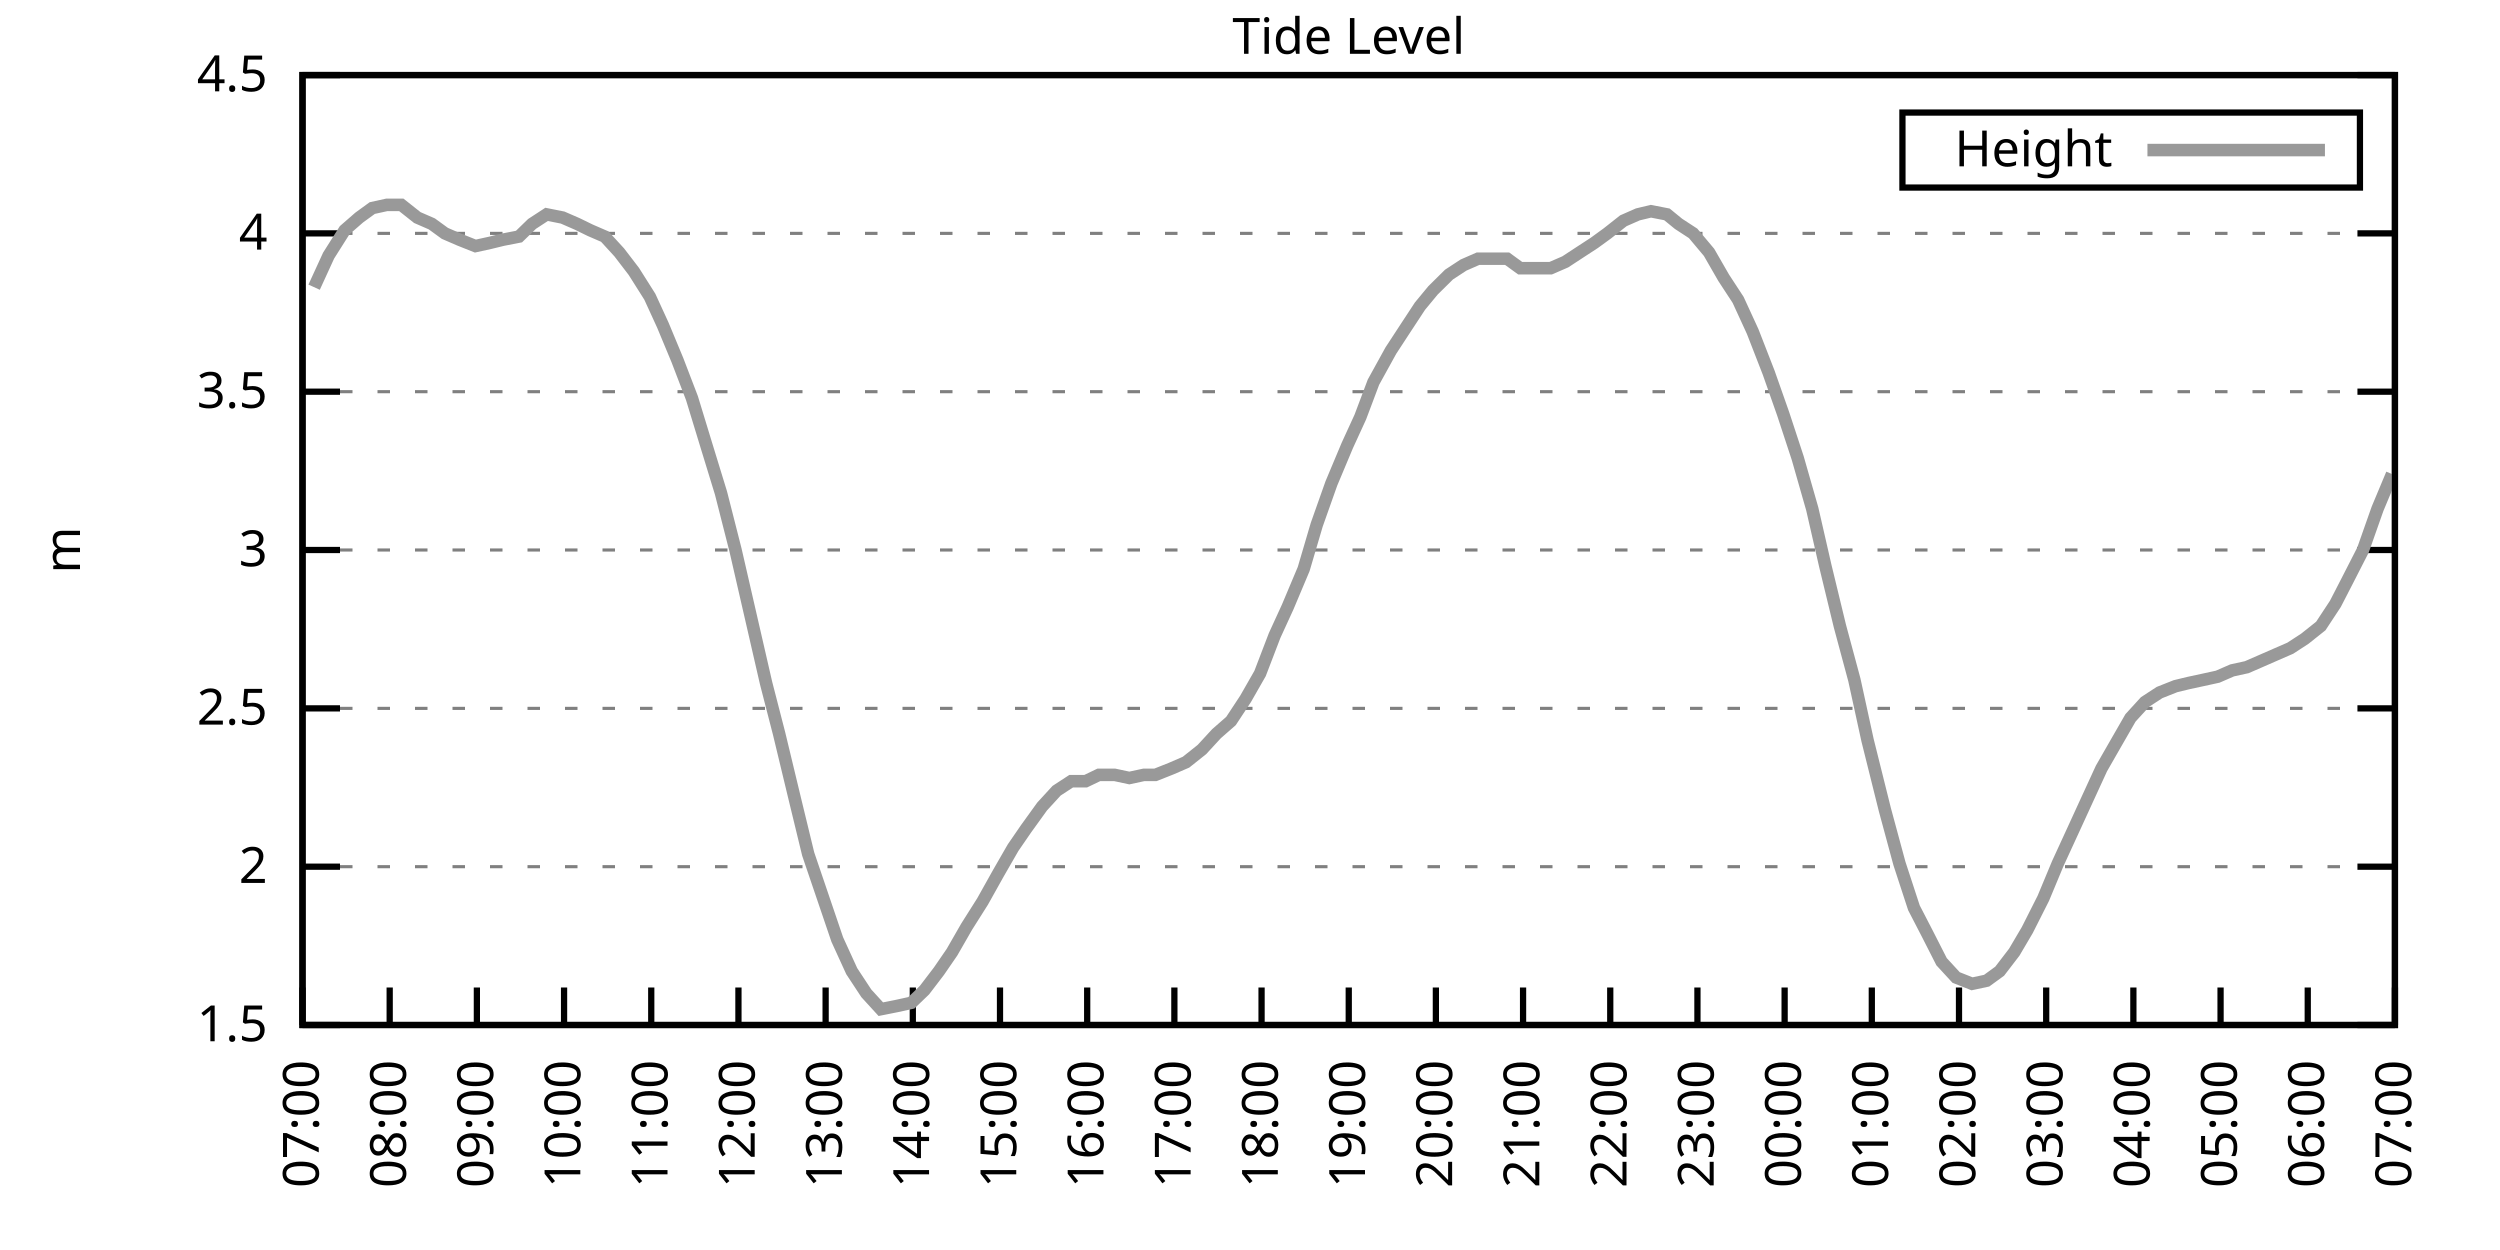
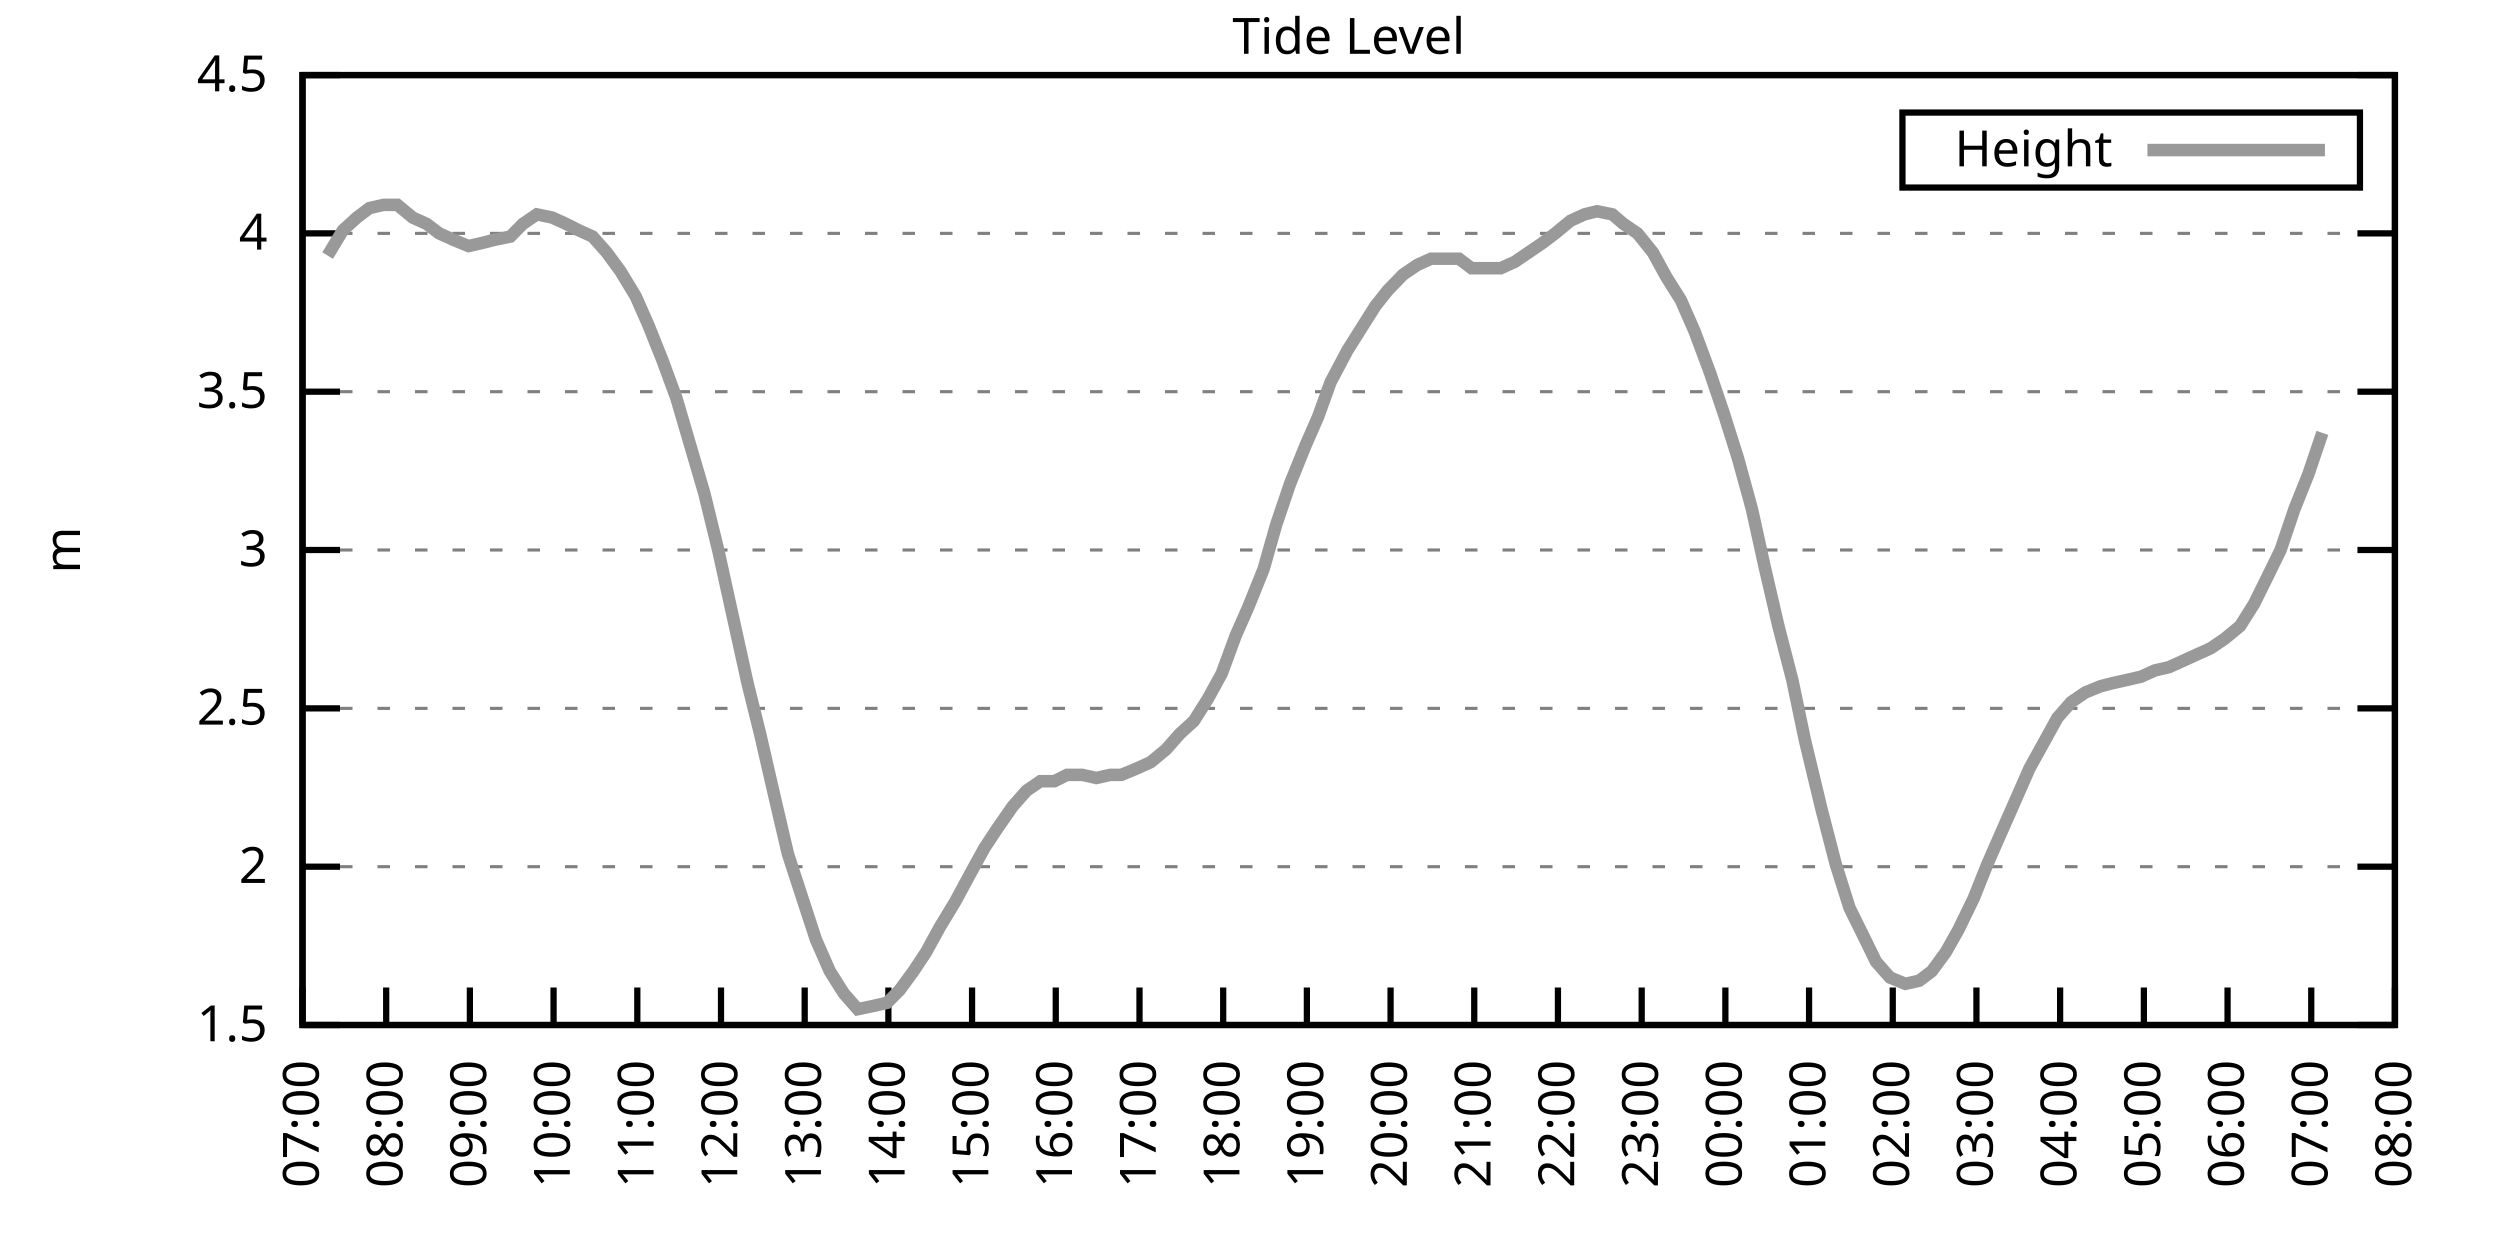
<svg xmlns="http://www.w3.org/2000/svg" xmlns:xlink="http://www.w3.org/1999/xlink" width="400" height="200" viewBox="0 0 400 200">
  <g id="gnuplot_canvas">
    <rect x="0" y="0" width="400" height="200" fill="none" />
    <defs>
      <circle id="gpDot" r="0.5" stroke-width="0.5" stroke="currentColor" />
      <path id="gpPt0" stroke-width="0.333" stroke="currentColor" d="M-1,0 h2 M0,-1 v2" />
      <path id="gpPt1" stroke-width="0.333" stroke="currentColor" d="M-1,-1 L1,1 M1,-1 L-1,1" />
      <path id="gpPt2" stroke-width="0.333" stroke="currentColor" d="M-1,0 L1,0 M0,-1 L0,1 M-1,-1 L1,1 M-1,1 L1,-1" />
      <rect id="gpPt3" stroke-width="0.333" stroke="currentColor" x="-1" y="-1" width="2" height="2" />
      <rect id="gpPt4" stroke-width="0.333" stroke="currentColor" fill="currentColor" x="-1" y="-1" width="2" height="2" />
      <circle id="gpPt5" stroke-width="0.333" stroke="currentColor" cx="0" cy="0" r="1" />
      <use xlink:href="#gpPt5" id="gpPt6" fill="currentColor" stroke="none" />
      <path id="gpPt7" stroke-width="0.333" stroke="currentColor" d="M0,-1.33 L-1.33,0.67 L1.33,0.67 z" />
      <use xlink:href="#gpPt7" id="gpPt8" fill="currentColor" stroke="none" />
      <use xlink:href="#gpPt7" id="gpPt9" stroke="currentColor" transform="rotate(180)" />
      <use xlink:href="#gpPt9" id="gpPt10" fill="currentColor" stroke="none" />
      <use xlink:href="#gpPt3" id="gpPt11" stroke="currentColor" transform="rotate(45)" />
      <use xlink:href="#gpPt11" id="gpPt12" fill="currentColor" stroke="none" />
      <path id="gpPt13" stroke-width="0.333" stroke="currentColor" d="M0,1.330 L1.265,0.411 L0.782,-1.067 L-0.782,-1.076 L-1.265,0.411 z" />
      <use xlink:href="#gpPt13" id="gpPt14" fill="currentColor" stroke="none" />
      <filter id="textbox" filterUnits="objectBoundingBox" x="0" y="0" height="1" width="1">
        <feFlood flood-color="white" flood-opacity="1" result="bgnd" />
        <feComposite in="SourceGraphic" in2="bgnd" operator="atop" />
      </filter>
      <filter id="greybox" filterUnits="objectBoundingBox" x="0" y="0" height="1" width="1">
        <feFlood flood-color="lightgrey" flood-opacity="1" result="grey" />
        <feComposite in="SourceGraphic" in2="grey" operator="atop" />
      </filter>
    </defs>
    <g fill="none" color="white" stroke="currentColor" stroke-width="1.00" stroke-linecap="butt" stroke-linejoin="miter">
</g>
    <g fill="none" color="black" stroke="currentColor" stroke-width="1.00" stroke-linecap="butt" stroke-linejoin="miter">
      <g stroke="none" shape-rendering="crispEdges">
        <polygon fill="rgb(255, 255, 255)" points="48.40,164.00 383.18,164.00 383.18,12.02 48.40,12.02 " />
      </g>
    </g>
    <g fill="none" color="black" stroke="currentColor" stroke-width="1.00" stroke-linecap="butt" stroke-linejoin="miter">
</g>
    <g fill="none" color="black" stroke="black" stroke-width="0.50" stroke-linecap="butt" stroke-linejoin="miter">
</g>
    <g fill="none" color="gray" stroke="currentColor" stroke-width="0.50" stroke-linecap="butt" stroke-linejoin="miter">
      <path stroke="gray" stroke-dasharray="2,4" class="gridline" d="M48.40,164.00 L383.19,164.00  " />
    </g>
    <g fill="none" color="gray" stroke="gray" stroke-width="1.00" stroke-linecap="butt" stroke-linejoin="miter">
</g>
    <g fill="none" color="black" stroke="currentColor" stroke-width="1.00" stroke-linecap="butt" stroke-linejoin="miter">
      <path stroke="black" d="M48.40,164.00 L54.40,164.00 M383.19,164.00 L377.19,164.00  " />
      <g transform="translate(42.80,166.60)" stroke="none" fill="black" font-family="Sans" font-size="8.00" text-anchor="end">
        <text>
          <tspan font-family="Sans"> 1.5</tspan>
        </text>
      </g>
    </g>
    <g fill="none" color="black" stroke="currentColor" stroke-width="1.00" stroke-linecap="butt" stroke-linejoin="miter">
</g>
    <g fill="none" color="black" stroke="black" stroke-width="0.50" stroke-linecap="butt" stroke-linejoin="miter">
</g>
    <g fill="none" color="gray" stroke="currentColor" stroke-width="0.50" stroke-linecap="butt" stroke-linejoin="miter">
      <path stroke="gray" stroke-dasharray="2,4" class="gridline" d="M48.40,138.67 L383.19,138.67  " />
    </g>
    <g fill="none" color="gray" stroke="gray" stroke-width="1.00" stroke-linecap="butt" stroke-linejoin="miter">
</g>
    <g fill="none" color="black" stroke="currentColor" stroke-width="1.00" stroke-linecap="butt" stroke-linejoin="miter">
      <path stroke="black" d="M48.40,138.67 L54.40,138.67 M383.19,138.67 L377.19,138.67  " />
      <g transform="translate(42.80,141.27)" stroke="none" fill="black" font-family="Sans" font-size="8.00" text-anchor="end">
        <text>
          <tspan font-family="Sans"> 2</tspan>
        </text>
      </g>
    </g>
    <g fill="none" color="black" stroke="currentColor" stroke-width="1.00" stroke-linecap="butt" stroke-linejoin="miter">
</g>
    <g fill="none" color="black" stroke="black" stroke-width="0.50" stroke-linecap="butt" stroke-linejoin="miter">
</g>
    <g fill="none" color="gray" stroke="currentColor" stroke-width="0.50" stroke-linecap="butt" stroke-linejoin="miter">
      <path stroke="gray" stroke-dasharray="2,4" class="gridline" d="M48.40,113.34 L383.19,113.34  " />
    </g>
    <g fill="none" color="gray" stroke="gray" stroke-width="1.00" stroke-linecap="butt" stroke-linejoin="miter">
</g>
    <g fill="none" color="black" stroke="currentColor" stroke-width="1.00" stroke-linecap="butt" stroke-linejoin="miter">
      <path stroke="black" d="M48.40,113.34 L54.40,113.34 M383.19,113.34 L377.19,113.34  " />
      <g transform="translate(42.80,115.94)" stroke="none" fill="black" font-family="Sans" font-size="8.00" text-anchor="end">
        <text>
          <tspan font-family="Sans"> 2.5</tspan>
        </text>
      </g>
    </g>
    <g fill="none" color="black" stroke="currentColor" stroke-width="1.00" stroke-linecap="butt" stroke-linejoin="miter">
</g>
    <g fill="none" color="black" stroke="black" stroke-width="0.50" stroke-linecap="butt" stroke-linejoin="miter">
</g>
    <g fill="none" color="gray" stroke="currentColor" stroke-width="0.50" stroke-linecap="butt" stroke-linejoin="miter">
      <path stroke="gray" stroke-dasharray="2,4" class="gridline" d="M48.40,88.00 L383.19,88.00  " />
    </g>
    <g fill="none" color="gray" stroke="gray" stroke-width="1.00" stroke-linecap="butt" stroke-linejoin="miter">
</g>
    <g fill="none" color="black" stroke="currentColor" stroke-width="1.00" stroke-linecap="butt" stroke-linejoin="miter">
      <path stroke="black" d="M48.40,88.00 L54.40,88.00 M383.19,88.00 L377.19,88.00  " />
      <g transform="translate(42.80,90.60)" stroke="none" fill="black" font-family="Sans" font-size="8.00" text-anchor="end">
        <text>
          <tspan font-family="Sans"> 3</tspan>
        </text>
      </g>
    </g>
    <g fill="none" color="black" stroke="currentColor" stroke-width="1.00" stroke-linecap="butt" stroke-linejoin="miter">
</g>
    <g fill="none" color="black" stroke="black" stroke-width="0.50" stroke-linecap="butt" stroke-linejoin="miter">
</g>
    <g fill="none" color="gray" stroke="currentColor" stroke-width="0.50" stroke-linecap="butt" stroke-linejoin="miter">
      <path stroke="gray" stroke-dasharray="2,4" class="gridline" d="M48.40,62.67 L383.19,62.67  " />
    </g>
    <g fill="none" color="gray" stroke="gray" stroke-width="1.00" stroke-linecap="butt" stroke-linejoin="miter">
</g>
    <g fill="none" color="black" stroke="currentColor" stroke-width="1.00" stroke-linecap="butt" stroke-linejoin="miter">
      <path stroke="black" d="M48.40,62.67 L54.40,62.67 M383.19,62.67 L377.19,62.67  " />
      <g transform="translate(42.80,65.27)" stroke="none" fill="black" font-family="Sans" font-size="8.00" text-anchor="end">
        <text>
          <tspan font-family="Sans"> 3.5</tspan>
        </text>
      </g>
    </g>
    <g fill="none" color="black" stroke="currentColor" stroke-width="1.00" stroke-linecap="butt" stroke-linejoin="miter">
</g>
    <g fill="none" color="black" stroke="black" stroke-width="0.50" stroke-linecap="butt" stroke-linejoin="miter">
</g>
    <g fill="none" color="gray" stroke="currentColor" stroke-width="0.50" stroke-linecap="butt" stroke-linejoin="miter">
      <path stroke="gray" stroke-dasharray="2,4" class="gridline" d="M48.40,37.34 L383.19,37.34  " />
    </g>
    <g fill="none" color="gray" stroke="gray" stroke-width="1.00" stroke-linecap="butt" stroke-linejoin="miter">
</g>
    <g fill="none" color="black" stroke="currentColor" stroke-width="1.00" stroke-linecap="butt" stroke-linejoin="miter">
      <path stroke="black" d="M48.40,37.34 L54.40,37.34 M383.19,37.34 L377.19,37.34  " />
      <g transform="translate(42.80,39.94)" stroke="none" fill="black" font-family="Sans" font-size="8.00" text-anchor="end">
        <text>
          <tspan font-family="Sans"> 4</tspan>
        </text>
      </g>
    </g>
    <g fill="none" color="black" stroke="currentColor" stroke-width="1.00" stroke-linecap="butt" stroke-linejoin="miter">
</g>
    <g fill="none" color="black" stroke="black" stroke-width="0.50" stroke-linecap="butt" stroke-linejoin="miter">
</g>
    <g fill="none" color="gray" stroke="currentColor" stroke-width="0.50" stroke-linecap="butt" stroke-linejoin="miter">
      <path stroke="gray" stroke-dasharray="2,4" class="gridline" d="M48.40,12.01 L383.19,12.01  " />
    </g>
    <g fill="none" color="gray" stroke="gray" stroke-width="1.00" stroke-linecap="butt" stroke-linejoin="miter">
</g>
    <g fill="none" color="black" stroke="currentColor" stroke-width="1.00" stroke-linecap="butt" stroke-linejoin="miter">
      <path stroke="black" d="M48.40,12.01 L54.40,12.01 M383.19,12.01 L377.19,12.01  " />
      <g transform="translate(42.80,14.61)" stroke="none" fill="black" font-family="Sans" font-size="8.00" text-anchor="end">
        <text>
          <tspan font-family="Sans"> 4.5</tspan>
        </text>
      </g>
    </g>
    <g fill="none" color="black" stroke="currentColor" stroke-width="1.00" stroke-linecap="butt" stroke-linejoin="miter">
      <path stroke="black" d="M48.40,164.00 L48.40,158.00  " />
      <g transform="translate(51.00,169.60) rotate(270.00)" stroke="none" fill="black" font-family="Sans" font-size="8.00" text-anchor="end">
        <text>
          <tspan font-family="Sans">07:00</tspan>
        </text>
      </g>
    </g>
    <g fill="none" color="black" stroke="currentColor" stroke-width="1.00" stroke-linecap="butt" stroke-linejoin="miter">
-       <path stroke="black" d="M62.35,164.00 L62.35,158.00  " />
-       <g transform="translate(64.95,169.60) rotate(270.00)" stroke="none" fill="black" font-family="Sans" font-size="8.00" text-anchor="end">
+       <path stroke="black" d="M61.79,164.00 L61.79,158.00  " />
+       <g transform="translate(64.39,169.60) rotate(270.00)" stroke="none" fill="black" font-family="Sans" font-size="8.00" text-anchor="end">
        <text>
          <tspan font-family="Sans">08:00</tspan>
        </text>
      </g>
    </g>
    <g fill="none" color="black" stroke="currentColor" stroke-width="1.00" stroke-linecap="butt" stroke-linejoin="miter">
-       <path stroke="black" d="M76.30,164.00 L76.30,158.00  " />
-       <g transform="translate(78.90,169.60) rotate(270.00)" stroke="none" fill="black" font-family="Sans" font-size="8.00" text-anchor="end">
+       <path stroke="black" d="M75.18,164.00 L75.18,158.00  " />
+       <g transform="translate(77.78,169.60) rotate(270.00)" stroke="none" fill="black" font-family="Sans" font-size="8.00" text-anchor="end">
        <text>
          <tspan font-family="Sans">09:00</tspan>
        </text>
      </g>
    </g>
    <g fill="none" color="black" stroke="currentColor" stroke-width="1.00" stroke-linecap="butt" stroke-linejoin="miter">
-       <path stroke="black" d="M90.25,164.00 L90.25,158.00  " />
-       <g transform="translate(92.85,169.60) rotate(270.00)" stroke="none" fill="black" font-family="Sans" font-size="8.00" text-anchor="end">
+       <path stroke="black" d="M88.57,164.00 L88.57,158.00  " />
+       <g transform="translate(91.17,169.60) rotate(270.00)" stroke="none" fill="black" font-family="Sans" font-size="8.00" text-anchor="end">
        <text>
          <tspan font-family="Sans">10:00</tspan>
        </text>
      </g>
    </g>
    <g fill="none" color="black" stroke="currentColor" stroke-width="1.00" stroke-linecap="butt" stroke-linejoin="miter">
-       <path stroke="black" d="M104.20,164.00 L104.20,158.00  " />
-       <g transform="translate(106.80,169.60) rotate(270.00)" stroke="none" fill="black" font-family="Sans" font-size="8.00" text-anchor="end">
+       <path stroke="black" d="M101.97,164.00 L101.97,158.00  " />
+       <g transform="translate(104.57,169.60) rotate(270.00)" stroke="none" fill="black" font-family="Sans" font-size="8.00" text-anchor="end">
        <text>
          <tspan font-family="Sans">11:00</tspan>
        </text>
      </g>
    </g>
    <g fill="none" color="black" stroke="currentColor" stroke-width="1.00" stroke-linecap="butt" stroke-linejoin="miter">
-       <path stroke="black" d="M118.15,164.00 L118.15,158.00  " />
-       <g transform="translate(120.75,169.60) rotate(270.00)" stroke="none" fill="black" font-family="Sans" font-size="8.00" text-anchor="end">
+       <path stroke="black" d="M115.36,164.00 L115.36,158.00  " />
+       <g transform="translate(117.96,169.60) rotate(270.00)" stroke="none" fill="black" font-family="Sans" font-size="8.00" text-anchor="end">
        <text>
          <tspan font-family="Sans">12:00</tspan>
        </text>
      </g>
    </g>
    <g fill="none" color="black" stroke="currentColor" stroke-width="1.00" stroke-linecap="butt" stroke-linejoin="miter">
-       <path stroke="black" d="M132.10,164.00 L132.10,158.00  " />
-       <g transform="translate(134.70,169.60) rotate(270.00)" stroke="none" fill="black" font-family="Sans" font-size="8.00" text-anchor="end">
+       <path stroke="black" d="M128.75,164.00 L128.75,158.00  " />
+       <g transform="translate(131.35,169.60) rotate(270.00)" stroke="none" fill="black" font-family="Sans" font-size="8.00" text-anchor="end">
        <text>
          <tspan font-family="Sans">13:00</tspan>
        </text>
      </g>
    </g>
    <g fill="none" color="black" stroke="currentColor" stroke-width="1.00" stroke-linecap="butt" stroke-linejoin="miter">
-       <path stroke="black" d="M146.05,164.00 L146.05,158.00  " />
-       <g transform="translate(148.65,169.60) rotate(270.00)" stroke="none" fill="black" font-family="Sans" font-size="8.00" text-anchor="end">
+       <path stroke="black" d="M142.14,164.00 L142.14,158.00  " />
+       <g transform="translate(144.74,169.60) rotate(270.00)" stroke="none" fill="black" font-family="Sans" font-size="8.00" text-anchor="end">
        <text>
          <tspan font-family="Sans">14:00</tspan>
        </text>
      </g>
    </g>
    <g fill="none" color="black" stroke="currentColor" stroke-width="1.00" stroke-linecap="butt" stroke-linejoin="miter">
-       <path stroke="black" d="M160.00,164.00 L160.00,158.00  " />
-       <g transform="translate(162.60,169.60) rotate(270.00)" stroke="none" fill="black" font-family="Sans" font-size="8.00" text-anchor="end">
+       <path stroke="black" d="M155.53,164.00 L155.53,158.00  " />
+       <g transform="translate(158.13,169.60) rotate(270.00)" stroke="none" fill="black" font-family="Sans" font-size="8.00" text-anchor="end">
        <text>
          <tspan font-family="Sans">15:00</tspan>
        </text>
      </g>
    </g>
    <g fill="none" color="black" stroke="currentColor" stroke-width="1.00" stroke-linecap="butt" stroke-linejoin="miter">
-       <path stroke="black" d="M173.95,164.00 L173.95,158.00  " />
-       <g transform="translate(176.55,169.60) rotate(270.00)" stroke="none" fill="black" font-family="Sans" font-size="8.00" text-anchor="end">
+       <path stroke="black" d="M168.92,164.00 L168.92,158.00  " />
+       <g transform="translate(171.52,169.60) rotate(270.00)" stroke="none" fill="black" font-family="Sans" font-size="8.00" text-anchor="end">
        <text>
          <tspan font-family="Sans">16:00</tspan>
        </text>
      </g>
    </g>
    <g fill="none" color="black" stroke="currentColor" stroke-width="1.00" stroke-linecap="butt" stroke-linejoin="miter">
-       <path stroke="black" d="M187.90,164.00 L187.90,158.00  " />
-       <g transform="translate(190.50,169.60) rotate(270.00)" stroke="none" fill="black" font-family="Sans" font-size="8.00" text-anchor="end">
+       <path stroke="black" d="M182.32,164.00 L182.32,158.00  " />
+       <g transform="translate(184.92,169.60) rotate(270.00)" stroke="none" fill="black" font-family="Sans" font-size="8.00" text-anchor="end">
        <text>
          <tspan font-family="Sans">17:00</tspan>
        </text>
      </g>
    </g>
    <g fill="none" color="black" stroke="currentColor" stroke-width="1.00" stroke-linecap="butt" stroke-linejoin="miter">
-       <path stroke="black" d="M201.85,164.00 L201.85,158.00  " />
-       <g transform="translate(204.45,169.60) rotate(270.00)" stroke="none" fill="black" font-family="Sans" font-size="8.00" text-anchor="end">
+       <path stroke="black" d="M195.71,164.00 L195.71,158.00  " />
+       <g transform="translate(198.31,169.60) rotate(270.00)" stroke="none" fill="black" font-family="Sans" font-size="8.00" text-anchor="end">
        <text>
          <tspan font-family="Sans">18:00</tspan>
        </text>
      </g>
    </g>
    <g fill="none" color="black" stroke="currentColor" stroke-width="1.00" stroke-linecap="butt" stroke-linejoin="miter">
-       <path stroke="black" d="M215.80,164.00 L215.80,158.00  " />
-       <g transform="translate(218.40,169.60) rotate(270.00)" stroke="none" fill="black" font-family="Sans" font-size="8.00" text-anchor="end">
+       <path stroke="black" d="M209.10,164.00 L209.10,158.00  " />
+       <g transform="translate(211.70,169.60) rotate(270.00)" stroke="none" fill="black" font-family="Sans" font-size="8.00" text-anchor="end">
        <text>
          <tspan font-family="Sans">19:00</tspan>
        </text>
      </g>
    </g>
    <g fill="none" color="black" stroke="currentColor" stroke-width="1.00" stroke-linecap="butt" stroke-linejoin="miter">
-       <path stroke="black" d="M229.74,164.00 L229.74,158.00  " />
-       <g transform="translate(232.34,169.60) rotate(270.00)" stroke="none" fill="black" font-family="Sans" font-size="8.00" text-anchor="end">
+       <path stroke="black" d="M222.49,164.00 L222.49,158.00  " />
+       <g transform="translate(225.09,169.60) rotate(270.00)" stroke="none" fill="black" font-family="Sans" font-size="8.00" text-anchor="end">
        <text>
          <tspan font-family="Sans">20:00</tspan>
        </text>
      </g>
    </g>
    <g fill="none" color="black" stroke="currentColor" stroke-width="1.00" stroke-linecap="butt" stroke-linejoin="miter">
-       <path stroke="black" d="M243.69,164.00 L243.69,158.00  " />
-       <g transform="translate(246.29,169.60) rotate(270.00)" stroke="none" fill="black" font-family="Sans" font-size="8.00" text-anchor="end">
+       <path stroke="black" d="M235.88,164.00 L235.88,158.00  " />
+       <g transform="translate(238.48,169.60) rotate(270.00)" stroke="none" fill="black" font-family="Sans" font-size="8.00" text-anchor="end">
        <text>
          <tspan font-family="Sans">21:00</tspan>
        </text>
      </g>
    </g>
    <g fill="none" color="black" stroke="currentColor" stroke-width="1.00" stroke-linecap="butt" stroke-linejoin="miter">
-       <path stroke="black" d="M257.64,164.00 L257.64,158.00  " />
-       <g transform="translate(260.24,169.60) rotate(270.00)" stroke="none" fill="black" font-family="Sans" font-size="8.00" text-anchor="end">
+       <path stroke="black" d="M249.27,164.00 L249.27,158.00  " />
+       <g transform="translate(251.87,169.60) rotate(270.00)" stroke="none" fill="black" font-family="Sans" font-size="8.00" text-anchor="end">
        <text>
          <tspan font-family="Sans">22:00</tspan>
        </text>
      </g>
    </g>
    <g fill="none" color="black" stroke="currentColor" stroke-width="1.00" stroke-linecap="butt" stroke-linejoin="miter">
-       <path stroke="black" d="M271.59,164.00 L271.59,158.00  " />
-       <g transform="translate(274.19,169.60) rotate(270.00)" stroke="none" fill="black" font-family="Sans" font-size="8.00" text-anchor="end">
+       <path stroke="black" d="M262.67,164.00 L262.67,158.00  " />
+       <g transform="translate(265.27,169.60) rotate(270.00)" stroke="none" fill="black" font-family="Sans" font-size="8.00" text-anchor="end">
        <text>
          <tspan font-family="Sans">23:00</tspan>
        </text>
      </g>
    </g>
    <g fill="none" color="black" stroke="currentColor" stroke-width="1.00" stroke-linecap="butt" stroke-linejoin="miter">
-       <path stroke="black" d="M285.54,164.00 L285.54,158.00  " />
-       <g transform="translate(288.14,169.60) rotate(270.00)" stroke="none" fill="black" font-family="Sans" font-size="8.00" text-anchor="end">
+       <path stroke="black" d="M276.06,164.00 L276.06,158.00  " />
+       <g transform="translate(278.66,169.60) rotate(270.00)" stroke="none" fill="black" font-family="Sans" font-size="8.00" text-anchor="end">
        <text>
          <tspan font-family="Sans">00:00</tspan>
        </text>
      </g>
    </g>
    <g fill="none" color="black" stroke="currentColor" stroke-width="1.00" stroke-linecap="butt" stroke-linejoin="miter">
-       <path stroke="black" d="M299.49,164.00 L299.49,158.00  " />
-       <g transform="translate(302.09,169.60) rotate(270.00)" stroke="none" fill="black" font-family="Sans" font-size="8.00" text-anchor="end">
+       <path stroke="black" d="M289.45,164.00 L289.45,158.00  " />
+       <g transform="translate(292.05,169.60) rotate(270.00)" stroke="none" fill="black" font-family="Sans" font-size="8.00" text-anchor="end">
        <text>
          <tspan font-family="Sans">01:00</tspan>
        </text>
      </g>
    </g>
    <g fill="none" color="black" stroke="currentColor" stroke-width="1.00" stroke-linecap="butt" stroke-linejoin="miter">
-       <path stroke="black" d="M313.44,164.00 L313.44,158.00  " />
-       <g transform="translate(316.04,169.60) rotate(270.00)" stroke="none" fill="black" font-family="Sans" font-size="8.00" text-anchor="end">
+       <path stroke="black" d="M302.84,164.00 L302.84,158.00  " />
+       <g transform="translate(305.44,169.60) rotate(270.00)" stroke="none" fill="black" font-family="Sans" font-size="8.00" text-anchor="end">
        <text>
          <tspan font-family="Sans">02:00</tspan>
        </text>
      </g>
    </g>
    <g fill="none" color="black" stroke="currentColor" stroke-width="1.00" stroke-linecap="butt" stroke-linejoin="miter">
-       <path stroke="black" d="M327.39,164.00 L327.39,158.00  " />
-       <g transform="translate(329.99,169.60) rotate(270.00)" stroke="none" fill="black" font-family="Sans" font-size="8.00" text-anchor="end">
+       <path stroke="black" d="M316.23,164.00 L316.23,158.00  " />
+       <g transform="translate(318.83,169.60) rotate(270.00)" stroke="none" fill="black" font-family="Sans" font-size="8.00" text-anchor="end">
        <text>
          <tspan font-family="Sans">03:00</tspan>
        </text>
      </g>
    </g>
    <g fill="none" color="black" stroke="currentColor" stroke-width="1.00" stroke-linecap="butt" stroke-linejoin="miter">
-       <path stroke="black" d="M341.34,164.00 L341.34,158.00  " />
-       <g transform="translate(343.94,169.60) rotate(270.00)" stroke="none" fill="black" font-family="Sans" font-size="8.00" text-anchor="end">
+       <path stroke="black" d="M329.62,164.00 L329.62,158.00  " />
+       <g transform="translate(332.22,169.60) rotate(270.00)" stroke="none" fill="black" font-family="Sans" font-size="8.00" text-anchor="end">
        <text>
          <tspan font-family="Sans">04:00</tspan>
        </text>
      </g>
    </g>
    <g fill="none" color="black" stroke="currentColor" stroke-width="1.00" stroke-linecap="butt" stroke-linejoin="miter">
-       <path stroke="black" d="M355.29,164.00 L355.29,158.00  " />
-       <g transform="translate(357.89,169.60) rotate(270.00)" stroke="none" fill="black" font-family="Sans" font-size="8.00" text-anchor="end">
+       <path stroke="black" d="M343.02,164.00 L343.02,158.00  " />
+       <g transform="translate(345.62,169.60) rotate(270.00)" stroke="none" fill="black" font-family="Sans" font-size="8.00" text-anchor="end">
        <text>
          <tspan font-family="Sans">05:00</tspan>
        </text>
      </g>
    </g>
    <g fill="none" color="black" stroke="currentColor" stroke-width="1.00" stroke-linecap="butt" stroke-linejoin="miter">
-       <path stroke="black" d="M369.24,164.00 L369.24,158.00  " />
-       <g transform="translate(371.84,169.60) rotate(270.00)" stroke="none" fill="black" font-family="Sans" font-size="8.00" text-anchor="end">
+       <path stroke="black" d="M356.41,164.00 L356.41,158.00  " />
+       <g transform="translate(359.01,169.60) rotate(270.00)" stroke="none" fill="black" font-family="Sans" font-size="8.00" text-anchor="end">
        <text>
          <tspan font-family="Sans">06:00</tspan>
+         </text>
+       </g>
+     </g>
+     <g fill="none" color="black" stroke="currentColor" stroke-width="1.00" stroke-linecap="butt" stroke-linejoin="miter">
+       <path stroke="black" d="M369.80,164.00 L369.80,158.00  " />
+       <g transform="translate(372.40,169.60) rotate(270.00)" stroke="none" fill="black" font-family="Sans" font-size="8.00" text-anchor="end">
+         <text>
+           <tspan font-family="Sans">07:00</tspan>
        </text>
      </g>
    </g>
    <g fill="none" color="black" stroke="currentColor" stroke-width="1.00" stroke-linecap="butt" stroke-linejoin="miter">
      <path stroke="black" d="M383.19,164.00 L383.19,158.00  " />
      <g transform="translate(385.79,169.60) rotate(270.00)" stroke="none" fill="black" font-family="Sans" font-size="8.00" text-anchor="end">
        <text>
-           <tspan font-family="Sans">07:00</tspan>
+           <tspan font-family="Sans">08:00</tspan>
        </text>
      </g>
    </g>
    <g fill="none" color="black" stroke="currentColor" stroke-width="1.00" stroke-linecap="butt" stroke-linejoin="miter">
</g>
    <g fill="none" color="black" stroke="currentColor" stroke-width="1.00" stroke-linecap="butt" stroke-linejoin="miter">
      <path stroke="black" d="M48.40,12.01 L48.40,164.00 L383.19,164.00 L383.19,12.01 L48.40,12.01 Z  " />
    </g>
    <g fill="none" color="black" stroke="currentColor" stroke-width="1.00" stroke-linecap="butt" stroke-linejoin="miter">
</g>
    <g fill="none" color="black" stroke="currentColor" stroke-width="1.00" stroke-linecap="butt" stroke-linejoin="miter">
      <path stroke="black" d="M304.39,30.01 L304.39,18.01 L377.59,18.01 L377.59,30.01 L304.39,30.01 Z  " />
    </g>
    <g id="Tide_level_plot_1">
      <g fill="none" color="white" stroke="black" stroke-width="2.00" stroke-linecap="butt" stroke-linejoin="miter">
</g>
      <g fill="none" color="black" stroke="currentColor" stroke-width="2.00" stroke-linecap="butt" stroke-linejoin="miter">
        <g transform="translate(337.99,26.61)" stroke="none" fill="black" font-family="Sans" font-size="8.00" text-anchor="end">
          <text>
            <tspan font-family="Sans">Height</tspan>
          </text>
        </g>
      </g>
      <g fill="none" color="black" stroke="currentColor" stroke-width="2.00" stroke-linecap="butt" stroke-linejoin="miter">
-         <path stroke="rgb(153, 153, 153)" d="M343.59,24.01 L371.99,24.01 M50.26,45.95 L52.58,40.89 L55.14,36.84 L57.47,34.81 L59.56,33.29 L61.88,32.78   L64.21,32.78 L66.77,34.81 L69.09,35.82 L71.18,37.34 L73.51,38.35 L76.07,39.37 L78.39,38.86 L80.48,38.35   L83.04,37.85 L85.13,35.82 L87.46,34.30 L90.02,34.81 L92.34,35.82 L94.43,36.84 L96.76,37.85 L99.08,40.38   L101.41,43.42 L103.97,47.47 L106.06,52.03 L108.38,57.61 L110.71,63.69 L113.03,71.29 L115.36,78.89 L117.68,88.00   L120.01,98.14 L122.57,109.28 L124.66,117.39 L127.22,128.03 L129.31,136.64 L133.96,150.32 L136.28,155.39 L138.61,158.93   L140.93,161.47 L143.49,160.96 L145.81,160.45 L147.91,158.43 L150.23,155.39 L152.32,152.35 L154.65,148.29 L157.21,144.24   L159.76,139.68 L162.09,135.63 L164.18,132.59 L166.74,129.04 L169.06,126.51 L171.39,124.99 L173.71,124.99 L175.81,123.98   L178.36,123.98 L180.69,124.48 L183.01,123.98 L184.87,123.98 L187.43,122.96 L189.76,121.95 L192.31,119.92 L194.64,117.39   L196.96,115.36 L199.29,111.82 L201.61,107.76 L203.94,101.68 L206.03,97.12 L208.59,91.04 L210.68,83.95 L213.01,77.37   L215.56,71.29 L217.65,66.73 L219.75,61.15 L222.54,56.09 L224.86,52.54 L227.19,48.99 L229.28,46.46 L231.84,43.93   L234.16,42.41 L236.49,41.39 L238.81,41.39 L241.14,41.39 L243.23,42.91 L245.55,42.91 L248.11,42.91 L250.44,41.90   L252.76,40.38 L255.09,38.86 L257.18,37.34 L259.74,35.32 L262.06,34.30 L264.15,33.80 L266.71,34.30 L268.57,35.82   L270.90,37.34 L273.45,40.38 L275.78,44.43 L278.10,47.98 L280.43,53.05 L282.99,59.63 L285.31,66.22 L287.64,73.31   L289.96,81.42 L292.05,90.54 L294.38,100.16 L296.70,108.78 L298.80,118.40 L301.58,129.55 L303.91,138.16 L306.23,145.25   L308.33,149.31 L310.65,153.87 L312.98,156.40 L315.53,157.41 L317.86,156.91 L319.95,155.39 L322.28,152.35 L324.37,148.80   L326.93,143.73 L329.25,138.16 L331.81,132.59 L333.90,128.03 L336.23,122.96 L338.55,118.91 L340.88,114.86 L343.20,112.32   L345.53,110.80 L348.08,109.79 L350.18,109.28 L352.50,108.78 L354.83,108.27 L357.15,107.26 L359.48,106.75 L361.80,105.74   L364.13,104.72 L366.45,103.71 L368.78,102.19 L371.33,100.16 L373.66,96.62 L375.75,92.56 L378.08,88.00 L380.40,81.42   L382.73,75.85  " />
+         <path stroke="rgb(153, 153, 153)" d="M343.59,24.01 L371.99,24.01 M52.42,40.89 L54.87,36.84 L57.10,34.81 L59.11,33.29 L61.35,32.78 L63.58,32.78   L66.03,34.81 L68.26,35.82 L70.27,37.34 L72.50,38.35 L74.96,39.37 L77.19,38.86 L79.20,38.35 L81.66,37.85   L83.66,35.82 L85.90,34.30 L88.35,34.81 L90.58,35.82 L92.59,36.84 L94.82,37.85 L97.06,40.38 L99.29,43.42   L101.74,47.47 L103.75,52.03 L105.98,57.61 L108.22,63.69 L110.45,71.29 L112.68,78.89 L114.91,88.00 L117.14,98.14   L119.60,109.28 L121.61,117.39 L124.06,128.03 L126.07,136.64 L130.54,150.32 L132.77,155.39 L135.00,158.93 L137.23,161.47   L139.69,160.96 L141.92,160.45 L143.93,158.43 L146.16,155.39 L148.17,152.35 L150.40,148.29 L152.85,144.24 L155.31,139.68   L157.54,135.63 L159.55,132.59 L162.01,129.04 L164.24,126.51 L166.47,124.99 L168.70,124.99 L170.71,123.98 L173.17,123.98   L175.40,124.48 L177.63,123.98 L179.41,123.98 L181.87,122.96 L184.10,121.95 L186.56,119.92 L188.79,117.39 L191.02,115.36   L193.25,111.82 L195.48,107.76 L197.72,101.68 L199.73,97.12 L202.18,91.04 L204.19,83.95 L206.42,77.37 L208.88,71.29   L210.88,66.73 L212.89,61.15 L215.57,56.09 L217.80,52.54 L220.04,48.99 L222.04,46.46 L224.50,43.93 L226.73,42.41   L228.96,41.39 L231.20,41.39 L233.43,41.39 L235.44,42.91 L237.67,42.91 L240.12,42.91 L242.36,41.90 L244.59,40.38   L246.82,38.86 L248.83,37.34 L251.28,35.32 L253.51,34.30 L255.52,33.80 L257.98,34.30 L259.76,35.82 L262.00,37.34   L264.45,40.38 L266.68,44.43 L268.92,47.98 L271.15,53.05 L273.60,59.63 L275.83,66.22 L278.07,73.31 L280.30,81.42   L282.31,90.54 L284.54,100.16 L286.77,108.78 L288.78,118.40 L291.46,129.55 L293.69,138.16 L295.92,145.25 L297.93,149.31   L300.16,153.87 L302.39,156.40 L304.85,157.41 L307.08,156.91 L309.09,155.39 L311.32,152.35 L313.33,148.80 L315.79,143.73   L318.02,138.16 L320.47,132.59 L322.48,128.03 L324.71,122.96 L326.95,118.91 L329.18,114.86 L331.41,112.32 L333.64,110.80   L336.10,109.79 L338.10,109.28 L340.34,108.78 L342.57,108.27 L344.80,107.26 L347.03,106.75 L349.26,105.74 L351.50,104.72   L353.73,103.71 L355.96,102.19 L358.42,100.16 L360.65,96.62 L362.66,92.56 L364.89,88.00 L367.12,81.42 L369.35,75.85   L371.58,69.26  " />
      </g>
    </g>
    <g fill="none" color="black" stroke="currentColor" stroke-width="2.00" stroke-linecap="butt" stroke-linejoin="miter">
</g>
    <g fill="none" color="black" stroke="black" stroke-width="1.00" stroke-linecap="butt" stroke-linejoin="miter">
</g>
    <g fill="none" color="black" stroke="currentColor" stroke-width="1.00" stroke-linecap="butt" stroke-linejoin="miter">
      <path stroke="black" d="M48.40,12.01 L48.40,164.00 L383.19,164.00 L383.19,12.01 L48.40,12.01 Z  " />
      <g transform="translate(12.80,88.01) rotate(270.00)" stroke="none" fill="black" font-family="Sans" font-size="8.00" text-anchor="middle">
        <text>
          <tspan font-family="Sans">m</tspan>
        </text>
      </g>
    </g>
    <g fill="none" color="black" stroke="currentColor" stroke-width="1.00" stroke-linecap="butt" stroke-linejoin="miter">
</g>
    <g fill="none" color="black" stroke="currentColor" stroke-width="1.00" stroke-linecap="butt" stroke-linejoin="miter">
      <g transform="translate(215.79,8.61)" stroke="none" fill="black" font-family="Sans" font-size="8.00" text-anchor="middle">
        <text>
          <tspan font-family="Sans">Tide Level</tspan>
        </text>
      </g>
    </g>
    <g fill="none" color="black" stroke="currentColor" stroke-width="1.00" stroke-linecap="butt" stroke-linejoin="miter">
</g>
  </g>
</svg>
